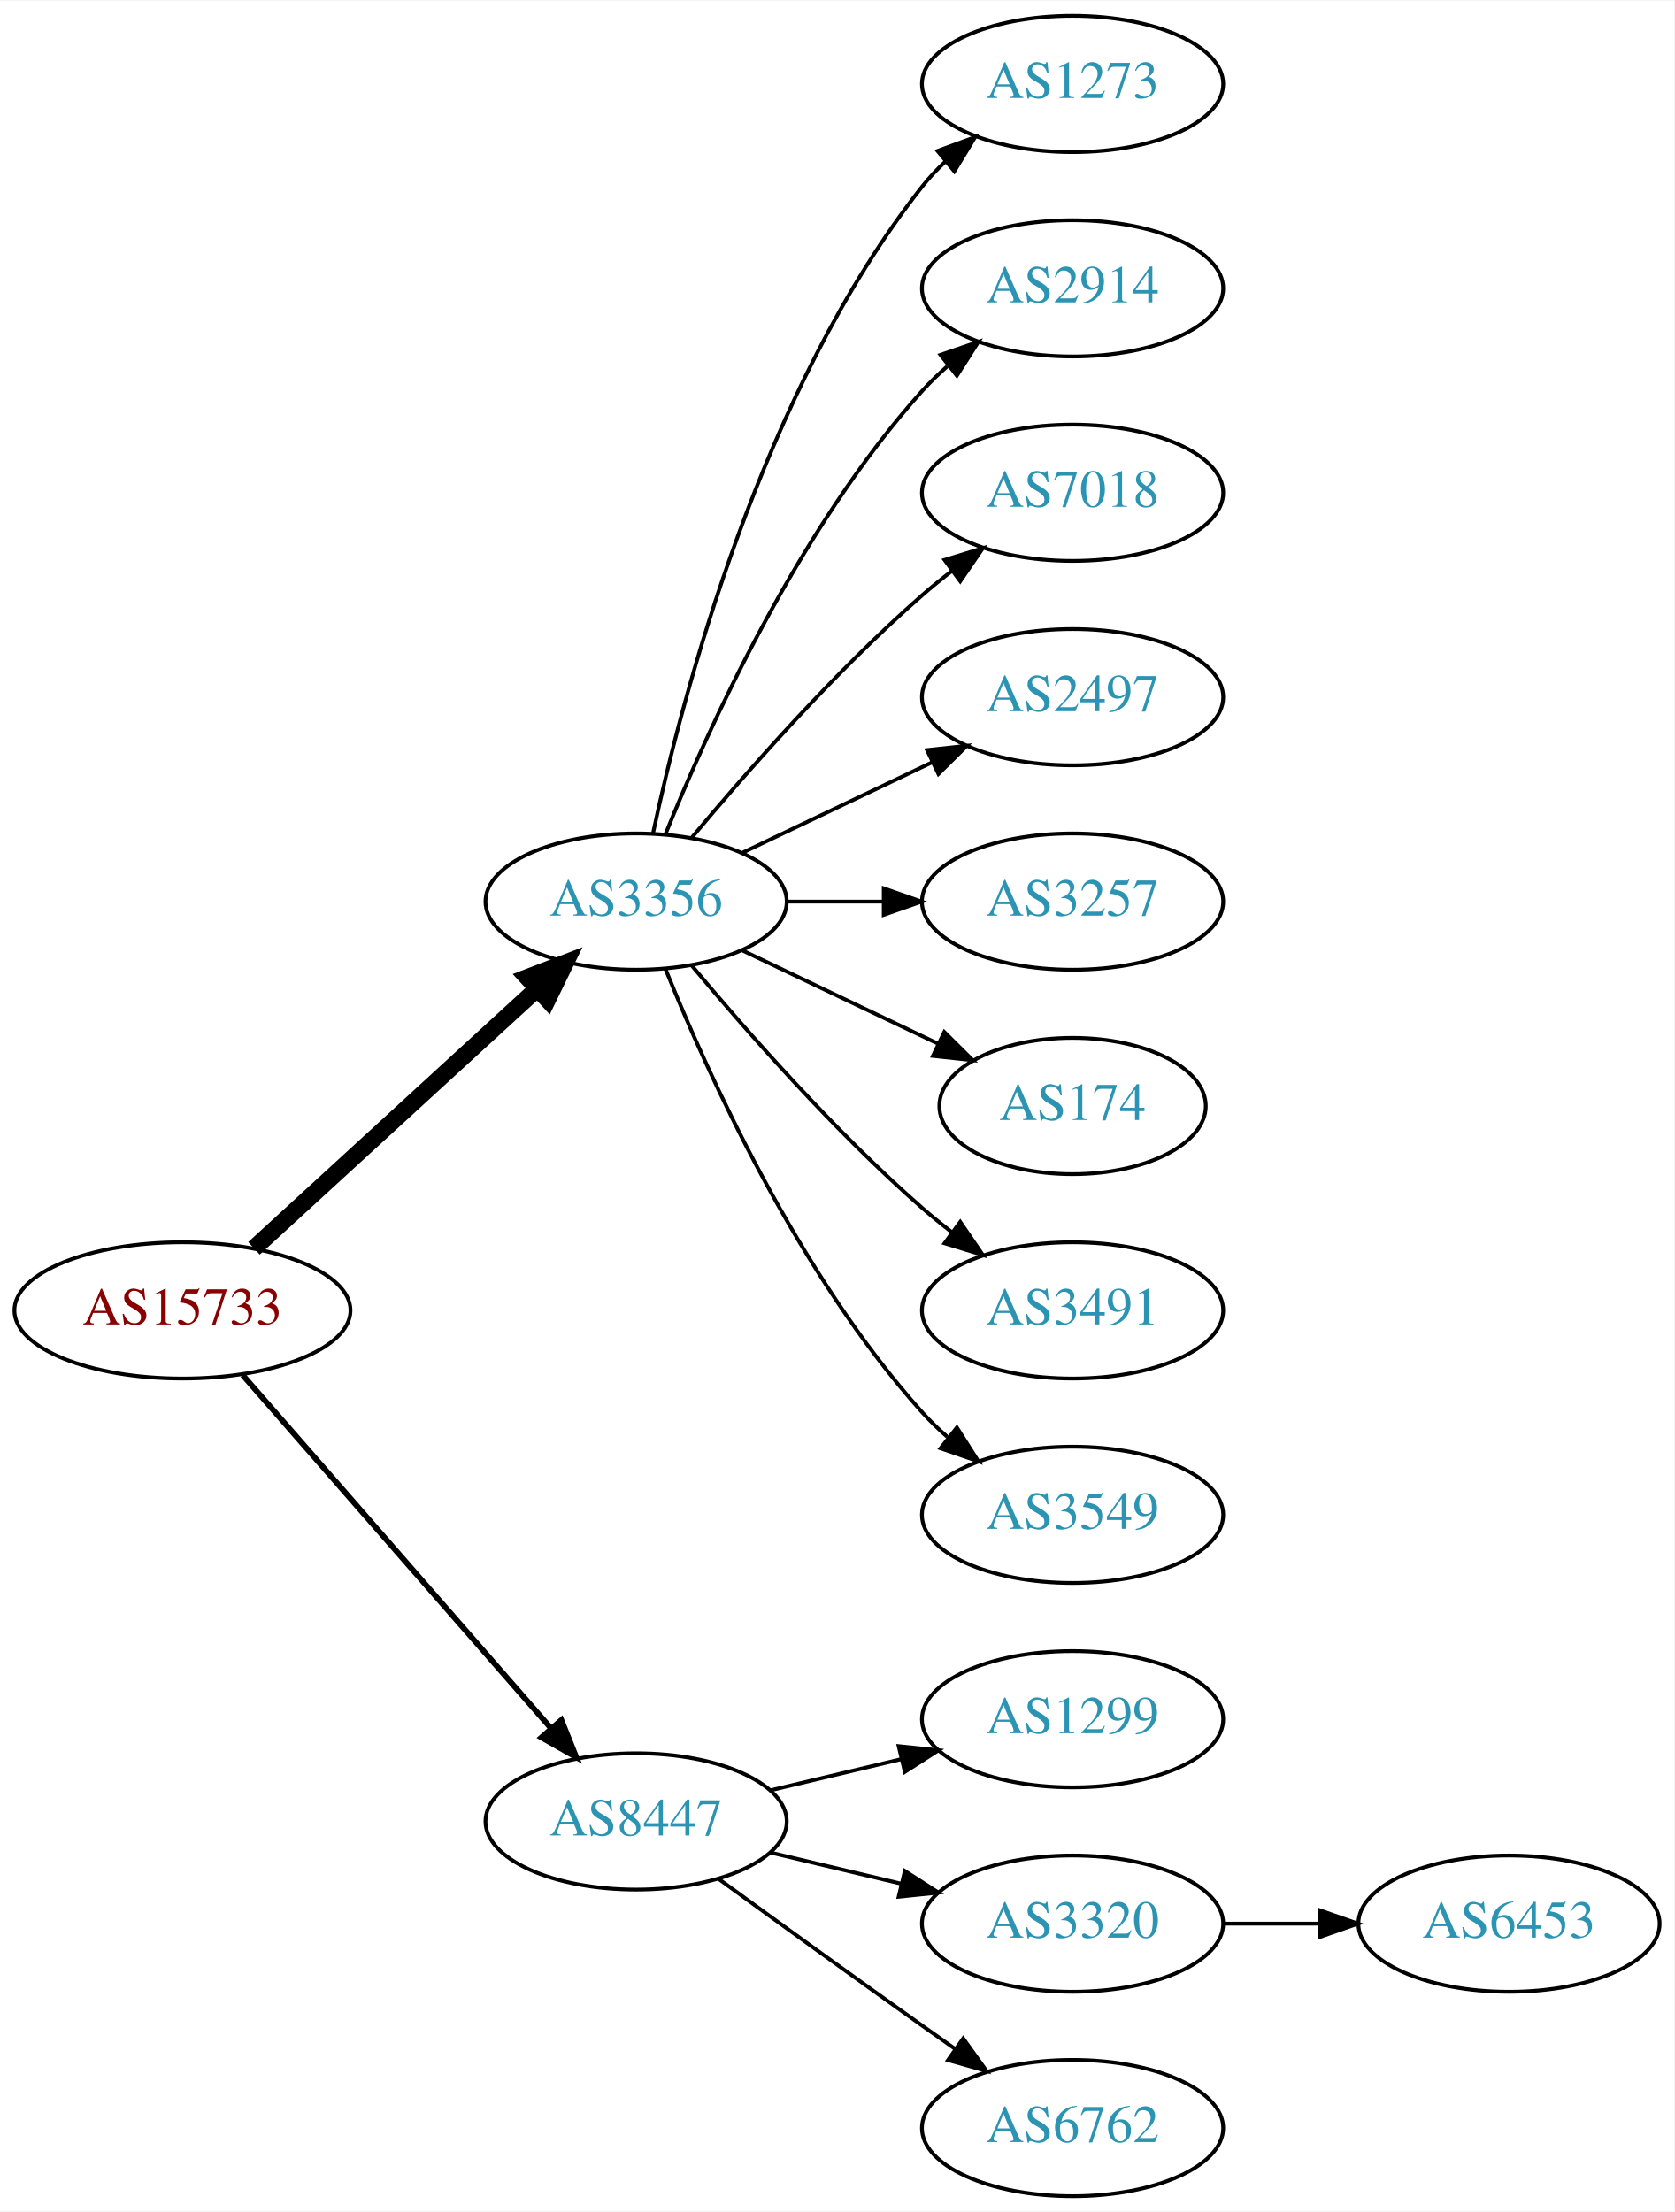
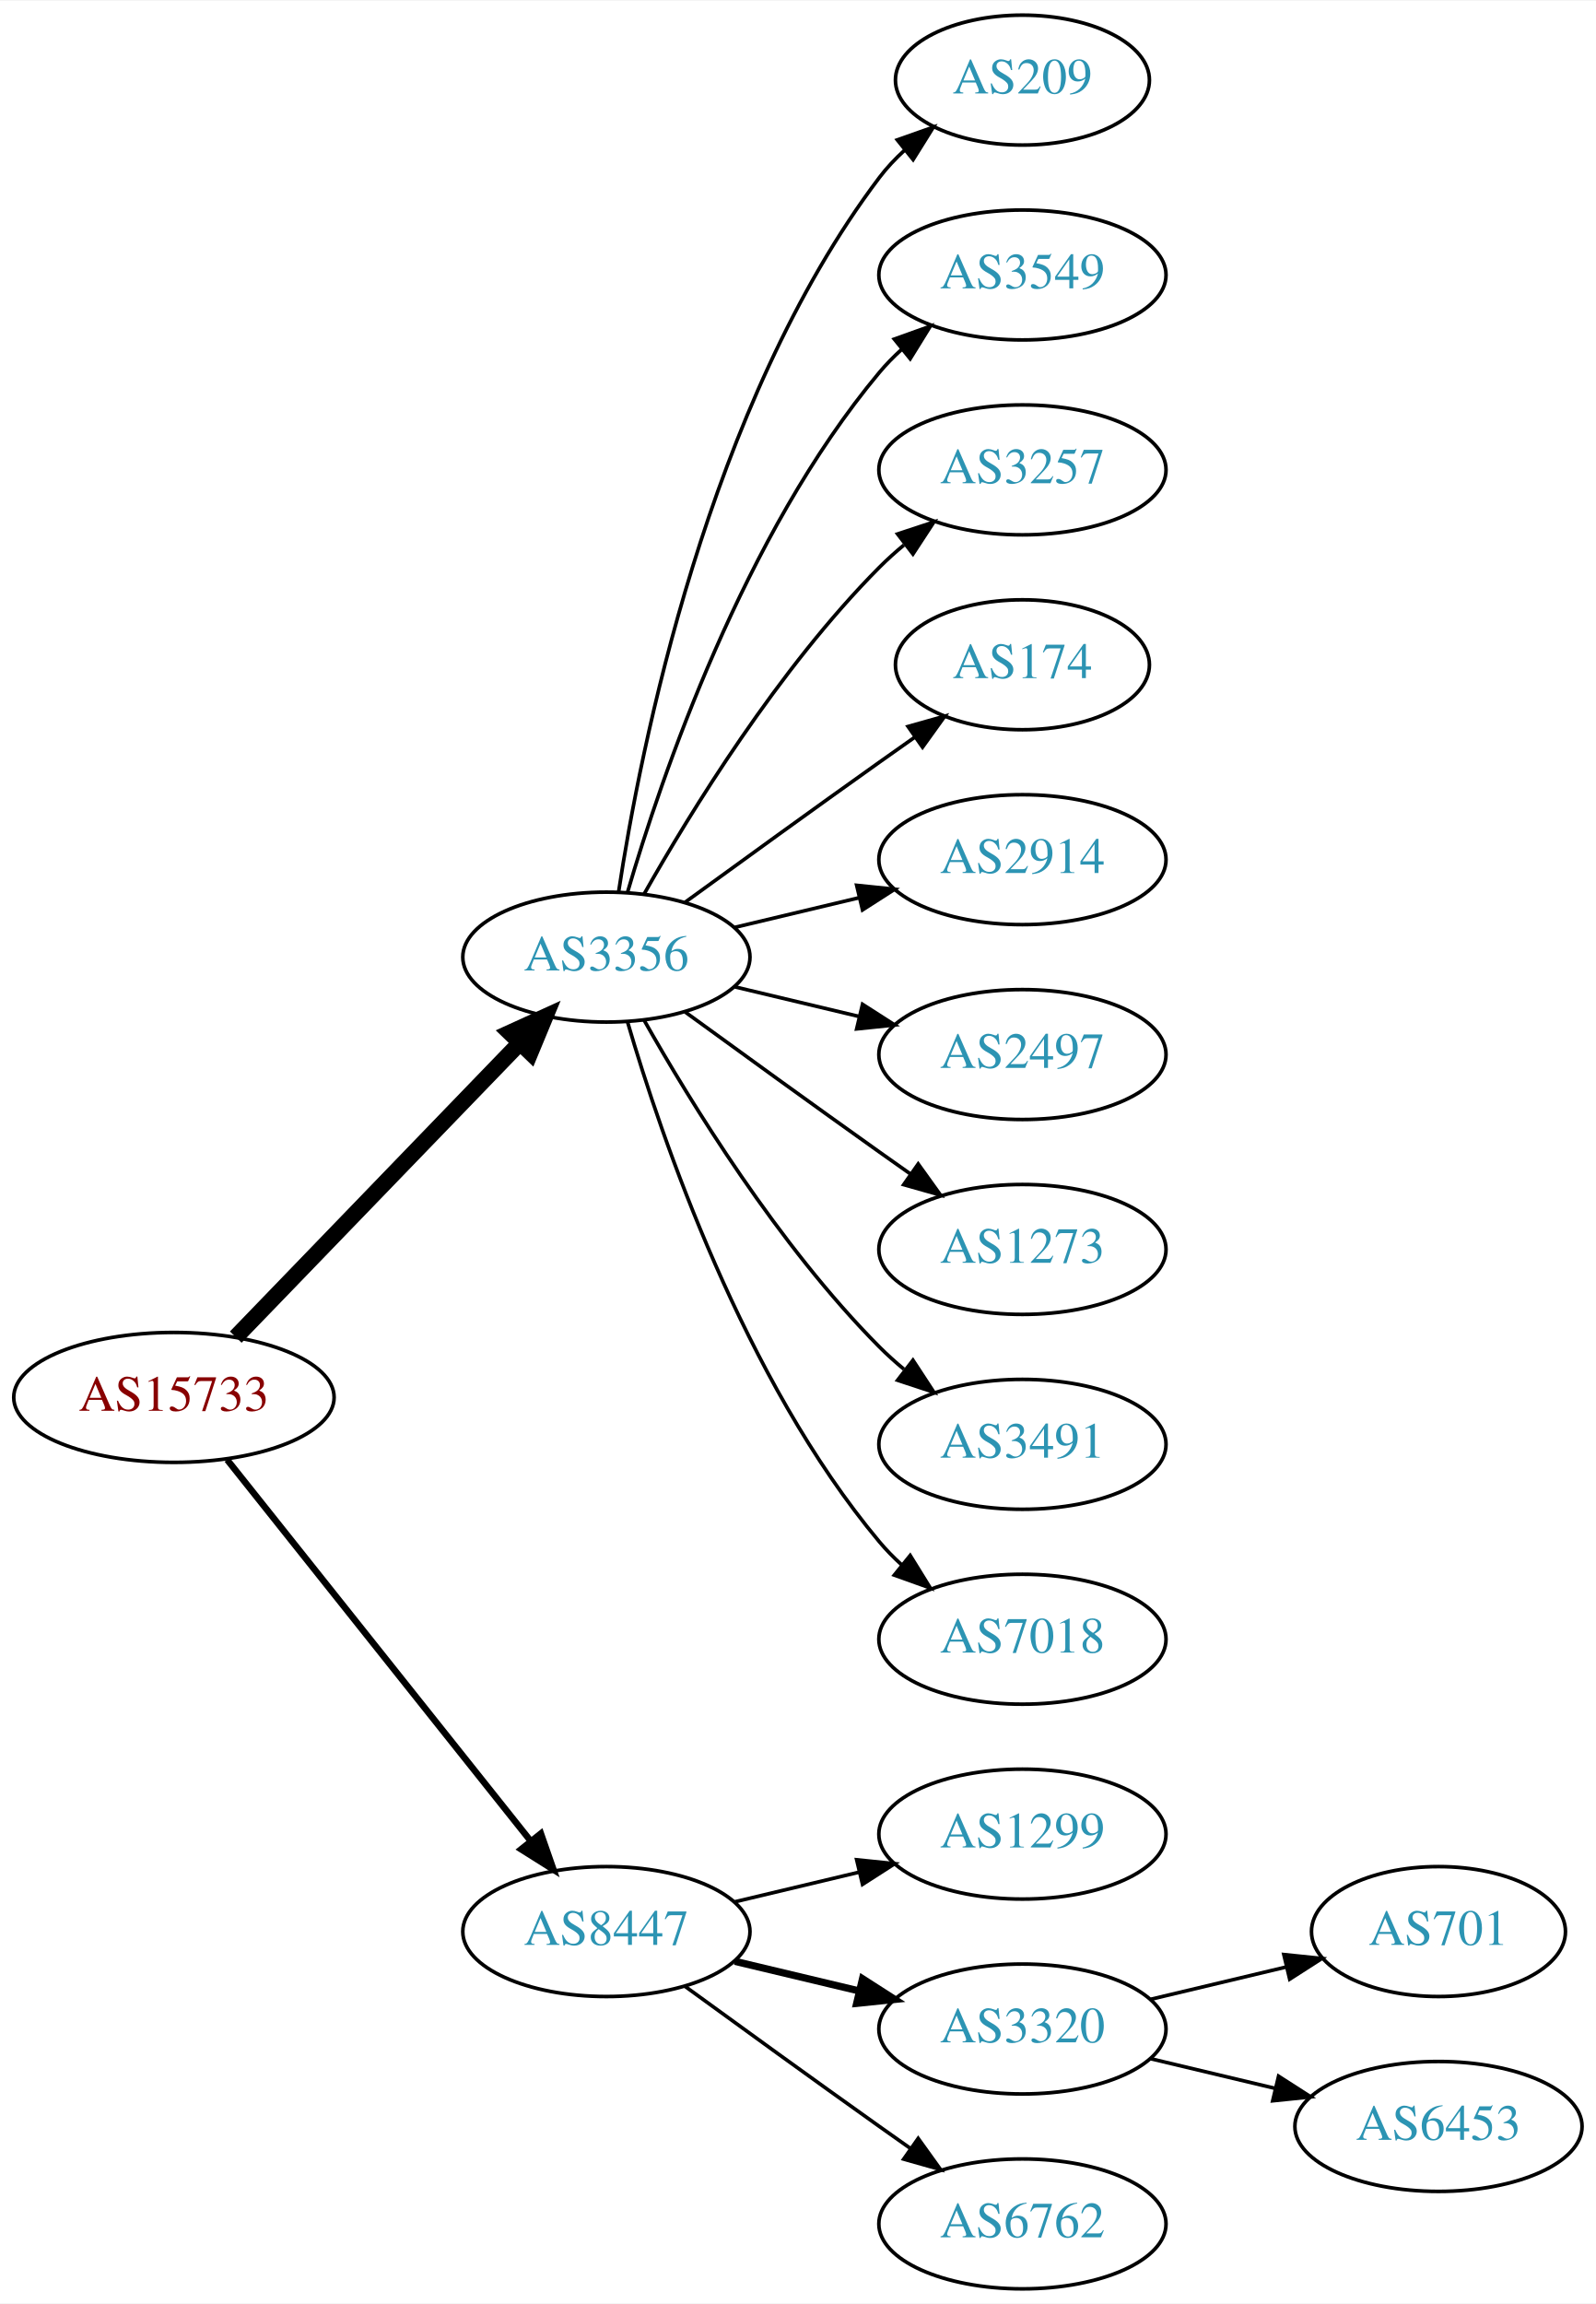
- <svg xmlns="http://www.w3.org/2000/svg" xmlns:xlink="http://www.w3.org/1999/xlink" width="442pt" height="584pt" viewBox="0.00 0.00 442.27 584.00">
-   <g id="graph0" class="graph" transform="scale(1 1) rotate(0) translate(4 580)">
-     <polygon fill="white" stroke="none" points="-4,4 -4,-580 438.271,-580 438.271,4 -4,4" />
+ <svg xmlns="http://www.w3.org/2000/svg" xmlns:xlink="http://www.w3.org/1999/xlink" width="442pt" height="638pt" viewBox="0.00 0.00 442.27 638.00">
+   <g id="graph0" class="graph" transform="scale(1 1) rotate(0) translate(4 634)">
+     <polygon fill="white" stroke="none" points="-4,4 -4,-634 438.271,-634 438.271,4 -4,4" />
    <g id="node1" class="node">
      <g id="a_node1">
        <a xlink:href="/asn/15733" xlink:title="AS15733 ~ Corporate Datacenter Austria [AT]">
-           <ellipse fill="#ffffff" stroke="black" cx="44.196" cy="-234" rx="44.393" ry="18" />
-           <text text-anchor="middle" x="44.196" y="-230.3" font-family="Times,serif" font-size="14.00" fill="#880000">AS15733</text>
+           <ellipse fill="#ffffff" stroke="black" cx="44.196" cy="-247" rx="44.393" ry="18" />
+           <text text-anchor="middle" x="44.196" y="-243.3" font-family="Times,serif" font-size="14.00" fill="#880000">AS15733</text>
        </a>
      </g>
    </g>
    <g id="node2" class="node">
      <g id="a_node2">
        <a xlink:href="/asn/3356" xlink:title="AS3356 ~ Level 3 Parent, LLC [US]">
-           <ellipse fill="#ffffff" stroke="black" cx="164.039" cy="-342" rx="39.794" ry="18" />
-           <text text-anchor="middle" x="164.039" y="-338.3" font-family="Times,serif" font-size="14.00" fill="#2c94b3">AS3356</text>
+           <ellipse fill="#ffffff" stroke="black" cx="164.039" cy="-369" rx="39.794" ry="18" />
+           <text text-anchor="middle" x="164.039" y="-365.3" font-family="Times,serif" font-size="14.00" fill="#2c94b3">AS3356</text>
        </a>
      </g>
    </g>
    <g id="edge1" class="edge">
-       <path fill="none" stroke="black" stroke-width="4.5" d="M63.094,-250.403C83.022,-268.667 115.38,-298.322 137.857,-318.921" />
-       <polygon fill="black" stroke="black" stroke-width="4.5" points="135.326,-321.943 145.359,-325.797 140.647,-316.137 135.326,-321.943" />
+       <path fill="none" stroke="black" stroke-width="4.5" d="M61.334,-263.708C81.697,-284.789 116.851,-321.183 140.026,-345.175" />
+       <polygon fill="black" stroke="black" stroke-width="4.5" points="137.316,-348.037 147.095,-352.494 142.98,-342.566 137.316,-348.037" />
    </g>
    <g id="node3" class="node">
      <g id="a_node3">
        <a xlink:href="/asn/8447" xlink:title="AS8447 ~ A1 Telekom Austria AG [AT]">
          <ellipse fill="#ffffff" stroke="black" cx="164.039" cy="-99" rx="39.794" ry="18" />
          <text text-anchor="middle" x="164.039" y="-95.3" font-family="Times,serif" font-size="14.00" fill="#2c94b3">AS8447</text>
        </a>
      </g>
    </g>
    <g id="edge2" class="edge">
-       <path fill="none" stroke="black" stroke-width="1.5" d="M60.121,-216.902C80.663,-193.369 117.782,-150.845 141.379,-123.813" />
-       <polygon fill="black" stroke="black" stroke-width="1.5" points="144.296,-125.794 148.235,-115.959 139.022,-121.191 144.296,-125.794" />
+       <path fill="none" stroke="black" stroke-width="1.8" d="M58.945,-229.733C79.7,-203.666 119.146,-154.126 143.07,-124.079" />
+       <polygon fill="black" stroke="black" stroke-width="1.8" points="145.887,-126.16 149.378,-116.157 140.41,-121.8 145.887,-126.16" />
    </g>
    <g id="node4" class="node">
      <g id="a_node4">
-         <a xlink:href="/asn/1273" xlink:title="AS1273 ~ Vodafone Group PLC [EU]">
-           <ellipse fill="#ffffff" stroke="black" cx="279.332" cy="-558" rx="39.794" ry="18" />
-           <text text-anchor="middle" x="279.332" y="-554.3" font-family="Times,serif" font-size="14.00" fill="#2c94b3">AS1273</text>
+         <a xlink:href="/asn/209" xlink:title="AS209 ~ CenturyLink Communications, LLC [US]">
+           <ellipse fill="#ffffff" stroke="black" cx="279.332" cy="-612" rx="35.194" ry="18" />
+           <text text-anchor="middle" x="279.332" y="-608.3" font-family="Times,serif" font-size="14.00" fill="#2c94b3">AS209</text>
        </a>
      </g>
    </g>
    <g id="edge3" class="edge">
-       <path fill="none" stroke="black" d="M168.529,-360.16C176.16,-396.03 197.152,-477.155 239.685,-531 241.493,-533.288 243.545,-535.462 245.74,-537.51" />
-       <polygon fill="black" stroke="black" points="243.651,-540.323 253.6,-543.966 248.094,-534.914 243.651,-540.323" />
+       <path fill="none" stroke="black" d="M167.415,-386.986C173.389,-426.422 192.1,-521.995 239.685,-585 241.708,-587.678 244.073,-590.19 246.621,-592.522" />
+       <polygon fill="black" stroke="black" points="244.655,-595.432 254.646,-598.958 249.035,-589.972 244.655,-595.432" />
    </g>
    <g id="node5" class="node">
      <g id="a_node5">
-         <a xlink:href="/asn/2914" xlink:title="AS2914 ~ NTT America, Inc. [US]">
-           <ellipse fill="#ffffff" stroke="black" cx="279.332" cy="-504" rx="39.794" ry="18" />
-           <text text-anchor="middle" x="279.332" y="-500.3" font-family="Times,serif" font-size="14.00" fill="#2c94b3">AS2914</text>
+         <a xlink:href="/asn/3549" xlink:title="AS3549 ~ Level 3 Parent, LLC [US]">
+           <ellipse fill="#ffffff" stroke="black" cx="279.332" cy="-558" rx="39.794" ry="18" />
+           <text text-anchor="middle" x="279.332" y="-554.3" font-family="Times,serif" font-size="14.00" fill="#2c94b3">AS3549</text>
        </a>
      </g>
    </g>
    <g id="edge4" class="edge">
-       <path fill="none" stroke="black" d="M171.786,-359.787C182.837,-387.243 206.891,-440.578 239.685,-477 241.688,-479.224 243.906,-481.363 246.239,-483.397" />
-       <polygon fill="black" stroke="black" points="244.437,-486.433 254.458,-489.873 248.769,-480.935 244.437,-486.433" />
+       <path fill="none" stroke="black" d="M169.913,-387.002C179.227,-418.844 202.043,-485.981 239.685,-531 241.555,-533.237 243.654,-535.374 245.88,-537.396" />
+       <polygon fill="black" stroke="black" points="243.823,-540.234 253.799,-543.804 248.227,-534.793 243.823,-540.234" />
    </g>
    <g id="node6" class="node">
      <g id="a_node6">
-         <a xlink:href="/asn/7018" xlink:title="AS7018 ~ AT&amp;T Services, Inc. [US]">
-           <ellipse fill="#ffffff" stroke="black" cx="279.332" cy="-450" rx="39.794" ry="18" />
-           <text text-anchor="middle" x="279.332" y="-446.3" font-family="Times,serif" font-size="14.00" fill="#2c94b3">AS7018</text>
+         <a xlink:href="/asn/3257" xlink:title="AS3257 ~ GTT [DE]">
+           <ellipse fill="#ffffff" stroke="black" cx="279.332" cy="-504" rx="39.794" ry="18" />
+           <text text-anchor="middle" x="279.332" y="-500.3" font-family="Times,serif" font-size="14.00" fill="#2c94b3">AS3257</text>
        </a>
      </g>
    </g>
    <g id="edge5" class="edge">
-       <path fill="none" stroke="black" d="M178.669,-358.817C192.951,-375.929 216.498,-402.745 239.685,-423 242.151,-425.154 244.789,-427.294 247.487,-429.372" />
-       <polygon fill="black" stroke="black" points="245.512,-432.264 255.641,-435.37 249.66,-426.625 245.512,-432.264" />
+       <path fill="none" stroke="black" d="M174.498,-386.49C187.28,-409.096 211.712,-448.886 239.685,-477 241.796,-479.121 244.092,-481.188 246.477,-483.171" />
+       <polygon fill="black" stroke="black" points="244.73,-486.242 254.793,-489.556 248.993,-480.69 244.73,-486.242" />
    </g>
    <g id="node7" class="node">
      <g id="a_node7">
-         <a xlink:href="/asn/2497" xlink:title="AS2497 ~ Internet Initiative Japan Inc. [JP]">
-           <ellipse fill="#ffffff" stroke="black" cx="279.332" cy="-396" rx="39.794" ry="18" />
-           <text text-anchor="middle" x="279.332" y="-392.3" font-family="Times,serif" font-size="14.00" fill="#2c94b3">AS2497</text>
+         <a xlink:href="/asn/174" xlink:title="AS174 ~ Cogent Communications [US]">
+           <ellipse fill="#ffffff" stroke="black" cx="279.332" cy="-450" rx="35.194" ry="18" />
+           <text text-anchor="middle" x="279.332" y="-446.3" font-family="Times,serif" font-size="14.00" fill="#2c94b3">AS174</text>
        </a>
      </g>
    </g>
    <g id="edge6" class="edge">
-       <path fill="none" stroke="black" d="M192.175,-354.934C207.169,-362.081 225.99,-371.052 242.213,-378.785" />
-       <polygon fill="black" stroke="black" points="240.884,-382.028 251.417,-383.171 243.895,-375.709 240.884,-382.028" />
+       <path fill="none" stroke="black" d="M185.887,-384.222C200.821,-395.091 221.435,-410.025 239.685,-423 242.895,-425.282 246.264,-427.661 249.619,-430.018" />
+       <polygon fill="black" stroke="black" points="247.631,-432.899 257.83,-435.77 251.647,-427.166 247.631,-432.899" />
    </g>
    <g id="node8" class="node">
      <g id="a_node8">
-         <a xlink:href="/asn/3257" xlink:title="AS3257 ~ GTT [DE]">
-           <ellipse fill="#ffffff" stroke="black" cx="279.332" cy="-342" rx="39.794" ry="18" />
-           <text text-anchor="middle" x="279.332" y="-338.3" font-family="Times,serif" font-size="14.00" fill="#2c94b3">AS3257</text>
+         <a xlink:href="/asn/2914" xlink:title="AS2914 ~ NTT America, Inc. [US]">
+           <ellipse fill="#ffffff" stroke="black" cx="279.332" cy="-396" rx="39.794" ry="18" />
+           <text text-anchor="middle" x="279.332" y="-392.3" font-family="Times,serif" font-size="14.00" fill="#2c94b3">AS2914</text>
        </a>
      </g>
    </g>
    <g id="edge7" class="edge">
-       <path fill="none" stroke="black" d="M203.711,-342C211.914,-342 220.678,-342 229.21,-342" />
-       <polygon fill="black" stroke="black" points="229.449,-345.5 239.449,-342 229.449,-338.5 229.449,-345.5" />
+       <path fill="none" stroke="black" d="M199.646,-377.248C210.517,-379.838 222.671,-382.735 234.114,-385.462" />
+       <polygon fill="black" stroke="black" points="233.397,-388.889 243.936,-387.803 235.02,-382.08 233.397,-388.889" />
    </g>
    <g id="node9" class="node">
      <g id="a_node9">
-         <a xlink:href="/asn/174" xlink:title="AS174 ~ Cogent Communications [US]">
-           <ellipse fill="#ffffff" stroke="black" cx="279.332" cy="-288" rx="35.194" ry="18" />
-           <text text-anchor="middle" x="279.332" y="-284.3" font-family="Times,serif" font-size="14.00" fill="#2c94b3">AS174</text>
+         <a xlink:href="/asn/2497" xlink:title="AS2497 ~ Internet Initiative Japan Inc. [JP]">
+           <ellipse fill="#ffffff" stroke="black" cx="279.332" cy="-342" rx="39.794" ry="18" />
+           <text text-anchor="middle" x="279.332" y="-338.3" font-family="Times,serif" font-size="14.00" fill="#2c94b3">AS2497</text>
        </a>
      </g>
    </g>
    <g id="edge8" class="edge">
-       <path fill="none" stroke="black" d="M192.175,-329.066C207.607,-321.71 227.092,-312.423 243.628,-304.541" />
-       <polygon fill="black" stroke="black" points="245.448,-307.551 252.969,-300.089 242.436,-301.232 245.448,-307.551" />
+       <path fill="none" stroke="black" d="M199.646,-360.752C210.517,-358.162 222.671,-355.265 234.114,-352.538" />
+       <polygon fill="black" stroke="black" points="235.02,-355.92 243.936,-350.197 233.397,-349.111 235.02,-355.92" />
    </g>
    <g id="node10" class="node">
      <g id="a_node10">
+         <a xlink:href="/asn/1273" xlink:title="AS1273 ~ Vodafone Group PLC [EU]">
+           <ellipse fill="#ffffff" stroke="black" cx="279.332" cy="-288" rx="39.794" ry="18" />
+           <text text-anchor="middle" x="279.332" y="-284.3" font-family="Times,serif" font-size="14.00" fill="#2c94b3">AS1273</text>
+         </a>
+       </g>
+     </g>
+     <g id="edge9" class="edge">
+       <path fill="none" stroke="black" d="M185.887,-353.778C200.821,-342.909 221.435,-327.975 239.685,-315 242.506,-312.995 245.449,-310.915 248.397,-308.841" />
+       <polygon fill="black" stroke="black" points="250.443,-311.681 256.621,-303.074 246.424,-305.95 250.443,-311.681" />
+     </g>
+     <g id="node11" class="node">
+       <g id="a_node11">
        <a xlink:href="/asn/3491" xlink:title="AS3491 ~ PCCW Global, Inc. [US]">
          <ellipse fill="#ffffff" stroke="black" cx="279.332" cy="-234" rx="39.794" ry="18" />
          <text text-anchor="middle" x="279.332" y="-230.3" font-family="Times,serif" font-size="14.00" fill="#2c94b3">AS3491</text>
        </a>
      </g>
    </g>
-     <g id="edge9" class="edge">
-       <path fill="none" stroke="black" d="M178.669,-325.183C192.951,-308.071 216.498,-281.255 239.685,-261 242.151,-258.846 244.789,-256.706 247.487,-254.628" />
-       <polygon fill="black" stroke="black" points="249.66,-257.375 255.641,-248.63 245.512,-251.736 249.66,-257.375" />
-     </g>
-     <g id="node11" class="node">
-       <g id="a_node11">
-         <a xlink:href="/asn/3549" xlink:title="AS3549 ~ Level 3 Parent, LLC [US]">
-           <ellipse fill="#ffffff" stroke="black" cx="279.332" cy="-180" rx="39.794" ry="18" />
-           <text text-anchor="middle" x="279.332" y="-176.3" font-family="Times,serif" font-size="14.00" fill="#2c94b3">AS3549</text>
-         </a>
-       </g>
-     </g>
    <g id="edge10" class="edge">
-       <path fill="none" stroke="black" d="M171.786,-324.213C182.837,-296.757 206.891,-243.422 239.685,-207 241.688,-204.776 243.906,-202.637 246.239,-200.603" />
-       <polygon fill="black" stroke="black" points="248.769,-203.065 254.458,-194.127 244.437,-197.567 248.769,-203.065" />
+       <path fill="none" stroke="black" d="M174.498,-351.51C187.28,-328.904 211.712,-289.114 239.685,-261 241.796,-258.879 244.092,-256.812 246.477,-254.829" />
+       <polygon fill="black" stroke="black" points="248.993,-257.31 254.793,-248.444 244.73,-251.758 248.993,-257.31" />
    </g>
    <g id="node12" class="node">
      <g id="a_node12">
+         <a xlink:href="/asn/7018" xlink:title="AS7018 ~ AT&amp;T Services, Inc. [US]">
+           <ellipse fill="#ffffff" stroke="black" cx="279.332" cy="-180" rx="39.794" ry="18" />
+           <text text-anchor="middle" x="279.332" y="-176.3" font-family="Times,serif" font-size="14.00" fill="#2c94b3">AS7018</text>
+         </a>
+       </g>
+     </g>
+     <g id="edge11" class="edge">
+       <path fill="none" stroke="black" d="M169.913,-350.998C179.227,-319.156 202.043,-252.019 239.685,-207 241.555,-204.763 243.654,-202.626 245.88,-200.604" />
+       <polygon fill="black" stroke="black" points="248.227,-203.207 253.799,-194.196 243.823,-197.766 248.227,-203.207" />
+     </g>
+     <g id="node13" class="node">
+       <g id="a_node13">
        <a xlink:href="/asn/1299" xlink:title="AS1299 ~ Telia Carrier [EU]">
          <ellipse fill="#ffffff" stroke="black" cx="279.332" cy="-126" rx="39.794" ry="18" />
          <text text-anchor="middle" x="279.332" y="-122.3" font-family="Times,serif" font-size="14.00" fill="#2c94b3">AS1299</text>
        </a>
      </g>
    </g>
-     <g id="edge11" class="edge">
+     <g id="edge12" class="edge">
      <path fill="none" stroke="black" d="M199.646,-107.248C210.517,-109.838 222.671,-112.735 234.114,-115.462" />
      <polygon fill="black" stroke="black" points="233.397,-118.889 243.936,-117.803 235.02,-112.08 233.397,-118.889" />
    </g>
-     <g id="node13" class="node">
-       <g id="a_node13">
+     <g id="node14" class="node">
+       <g id="a_node14">
        <a xlink:href="/asn/3320" xlink:title="AS3320 ~ DTAG [DE]">
          <ellipse fill="#ffffff" stroke="black" cx="279.332" cy="-72" rx="39.794" ry="18" />
          <text text-anchor="middle" x="279.332" y="-68.3" font-family="Times,serif" font-size="14.00" fill="#2c94b3">AS3320</text>
        </a>
      </g>
    </g>
-     <g id="edge12" class="edge">
-       <path fill="none" stroke="black" d="M199.646,-90.752C210.517,-88.162 222.671,-85.265 234.114,-82.538" />
-       <polygon fill="black" stroke="black" points="235.02,-85.92 243.936,-80.197 233.397,-79.111 235.02,-85.92" />
-     </g>
-     <g id="node14" class="node">
-       <g id="a_node14">
+     <g id="edge13" class="edge">
+       <path fill="none" stroke="black" stroke-width="2" d="M199.646,-90.752C210.517,-88.162 222.671,-85.265 234.114,-82.538" />
+       <polygon fill="black" stroke="black" stroke-width="2" points="235.02,-85.92 243.936,-80.197 233.397,-79.111 235.02,-85.92" />
+     </g>
+     <g id="node15" class="node">
+       <g id="a_node15">
        <a xlink:href="/asn/6762" xlink:title="AS6762 ~ TELECOM ITALIA SPARKLE S.p.A. [IT]">
          <ellipse fill="#ffffff" stroke="black" cx="279.332" cy="-18" rx="39.794" ry="18" />
          <text text-anchor="middle" x="279.332" y="-14.3" font-family="Times,serif" font-size="14.00" fill="#2c94b3">AS6762</text>
        </a>
      </g>
    </g>
-     <g id="edge13" class="edge">
+     <g id="edge14" class="edge">
      <path fill="none" stroke="black" d="M185.887,-83.778C200.821,-72.909 221.435,-57.975 239.685,-45 242.506,-42.995 245.449,-40.915 248.397,-38.841" />
      <polygon fill="black" stroke="black" points="250.443,-41.681 256.621,-33.074 246.424,-35.95 250.443,-41.681" />
    </g>
-     <g id="node15" class="node">
-       <g id="a_node15">
+     <g id="node16" class="node">
+       <g id="a_node16">
+         <a xlink:href="/asn/701" xlink:title="AS701 ~ UUNET [US]">
+           <ellipse fill="#ffffff" stroke="black" cx="394.625" cy="-99" rx="35.194" ry="18" />
+           <text text-anchor="middle" x="394.625" y="-95.3" font-family="Times,serif" font-size="14.00" fill="#2c94b3">AS701</text>
+         </a>
+       </g>
+     </g>
+     <g id="edge15" class="edge">
+       <path fill="none" stroke="black" d="M314.939,-80.248C326.733,-83.058 340.038,-86.229 352.306,-89.153" />
+       <polygon fill="black" stroke="black" points="351.772,-92.624 362.311,-91.537 353.394,-85.814 351.772,-92.624" />
+     </g>
+     <g id="node17" class="node">
+       <g id="a_node17">
        <a xlink:href="/asn/6453" xlink:title="AS6453 ~ TATA COMMUNICATIONS (AMERICA) INC [US]">
-           <ellipse fill="#ffffff" stroke="black" cx="394.625" cy="-72" rx="39.794" ry="18" />
-           <text text-anchor="middle" x="394.625" y="-68.3" font-family="Times,serif" font-size="14.00" fill="#2c94b3">AS6453</text>
-         </a>
-       </g>
-     </g>
-     <g id="edge14" class="edge">
-       <path fill="none" stroke="black" d="M319.004,-72C327.207,-72 335.971,-72 344.503,-72" />
-       <polygon fill="black" stroke="black" points="344.742,-75.5 354.742,-72 344.742,-68.5 344.742,-75.5" />
+           <ellipse fill="#ffffff" stroke="black" cx="394.625" cy="-45" rx="39.794" ry="18" />
+           <text text-anchor="middle" x="394.625" y="-41.3" font-family="Times,serif" font-size="14.00" fill="#2c94b3">AS6453</text>
+         </a>
+       </g>
+     </g>
+     <g id="edge16" class="edge">
+       <path fill="none" stroke="black" d="M314.939,-63.752C325.81,-61.162 337.964,-58.265 349.407,-55.538" />
+       <polygon fill="black" stroke="black" points="350.313,-58.92 359.229,-53.197 348.69,-52.111 350.313,-58.92" />
    </g>
  </g>
</svg>
